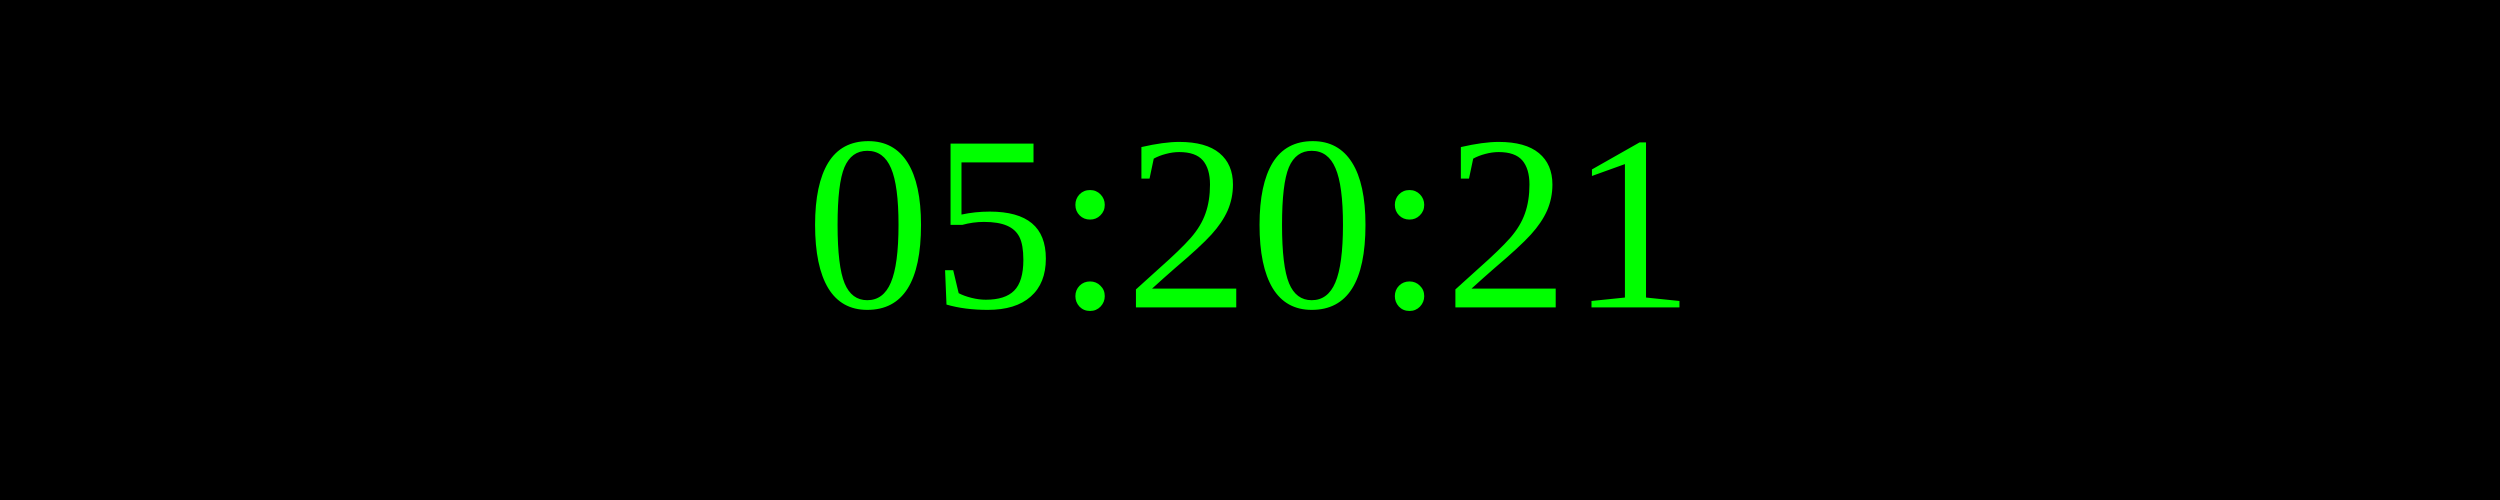
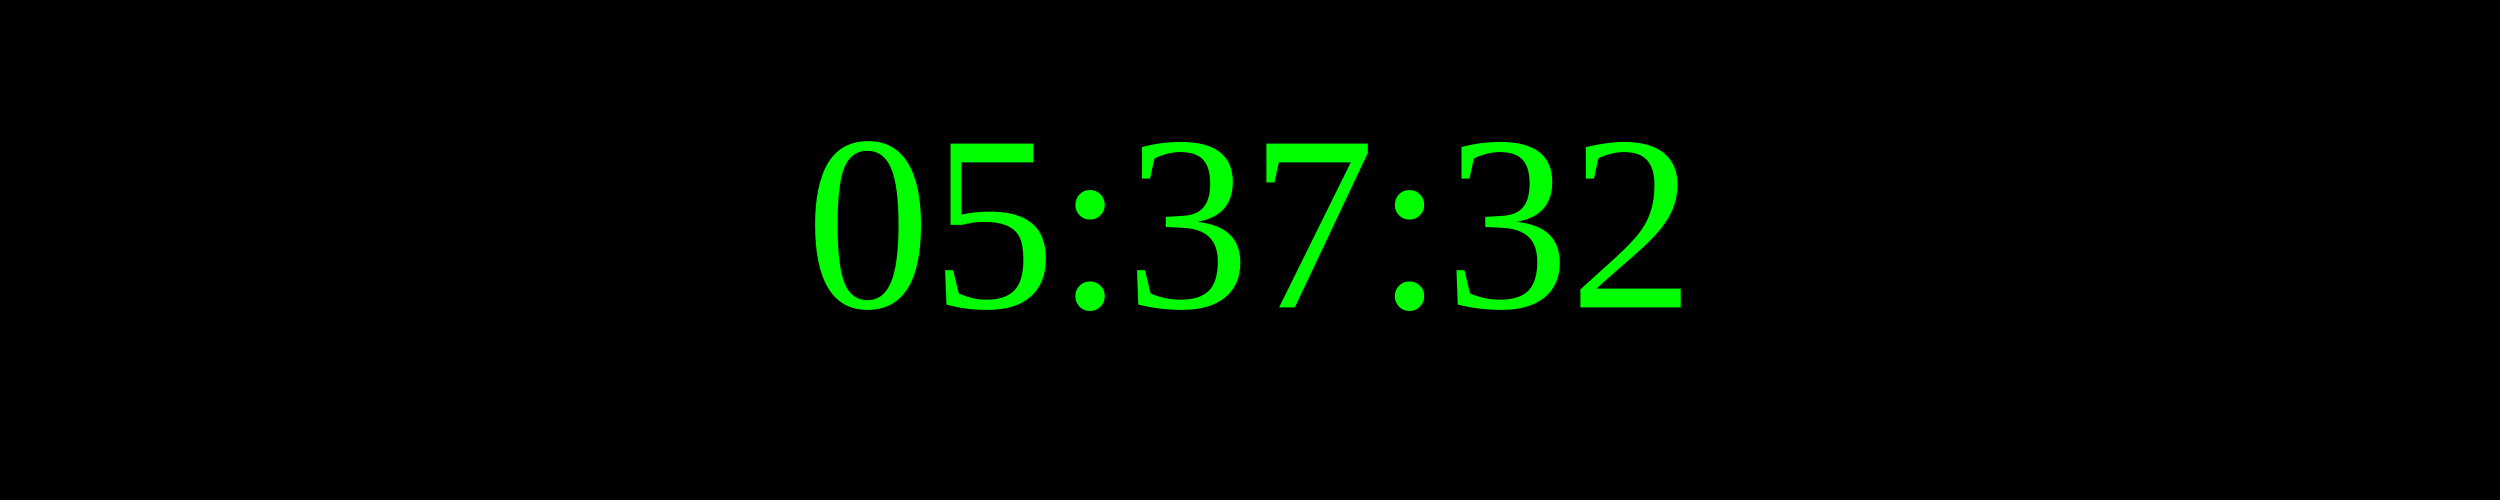
<svg xmlns="http://www.w3.org/2000/svg" width="250" height="50">
  <rect width="100%" height="100%" fill="black" />
  <text x="50%" y="50%" font-size="25" fill="lime" text-anchor="middle" dominant-baseline="middle">
- 05:20:21
+ 05:37:32
</text>
</svg>
